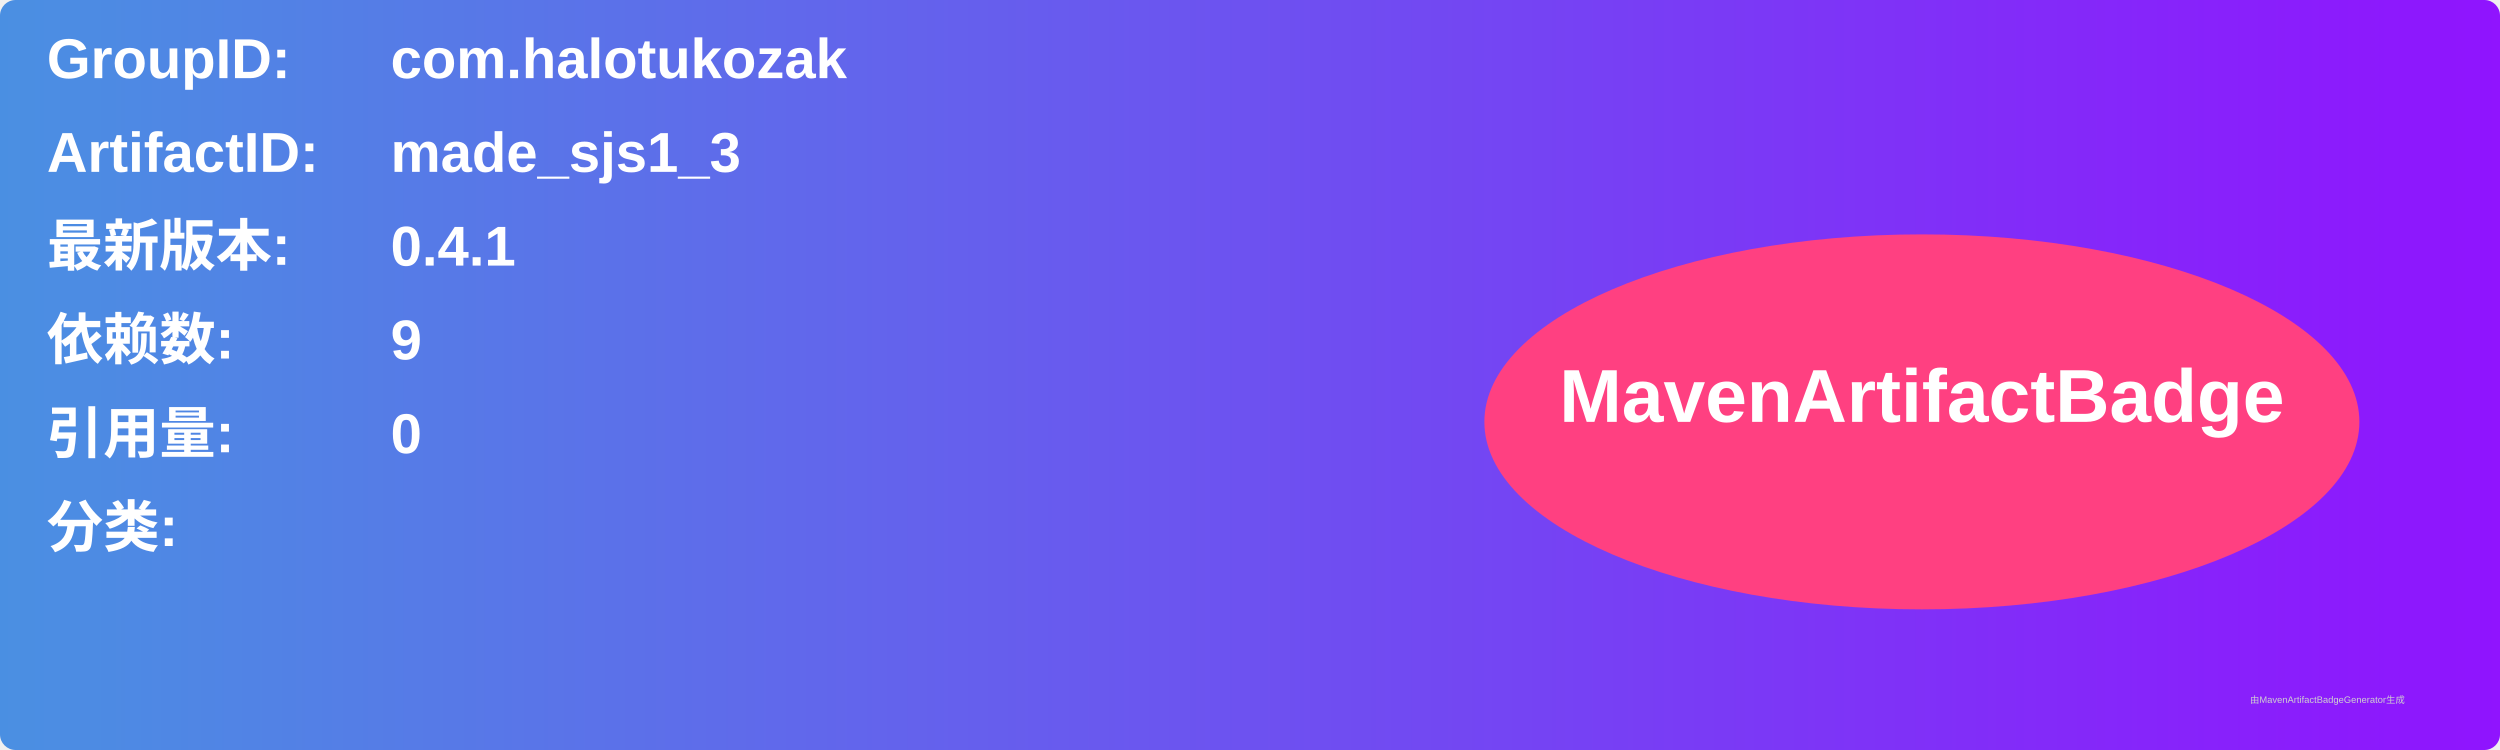
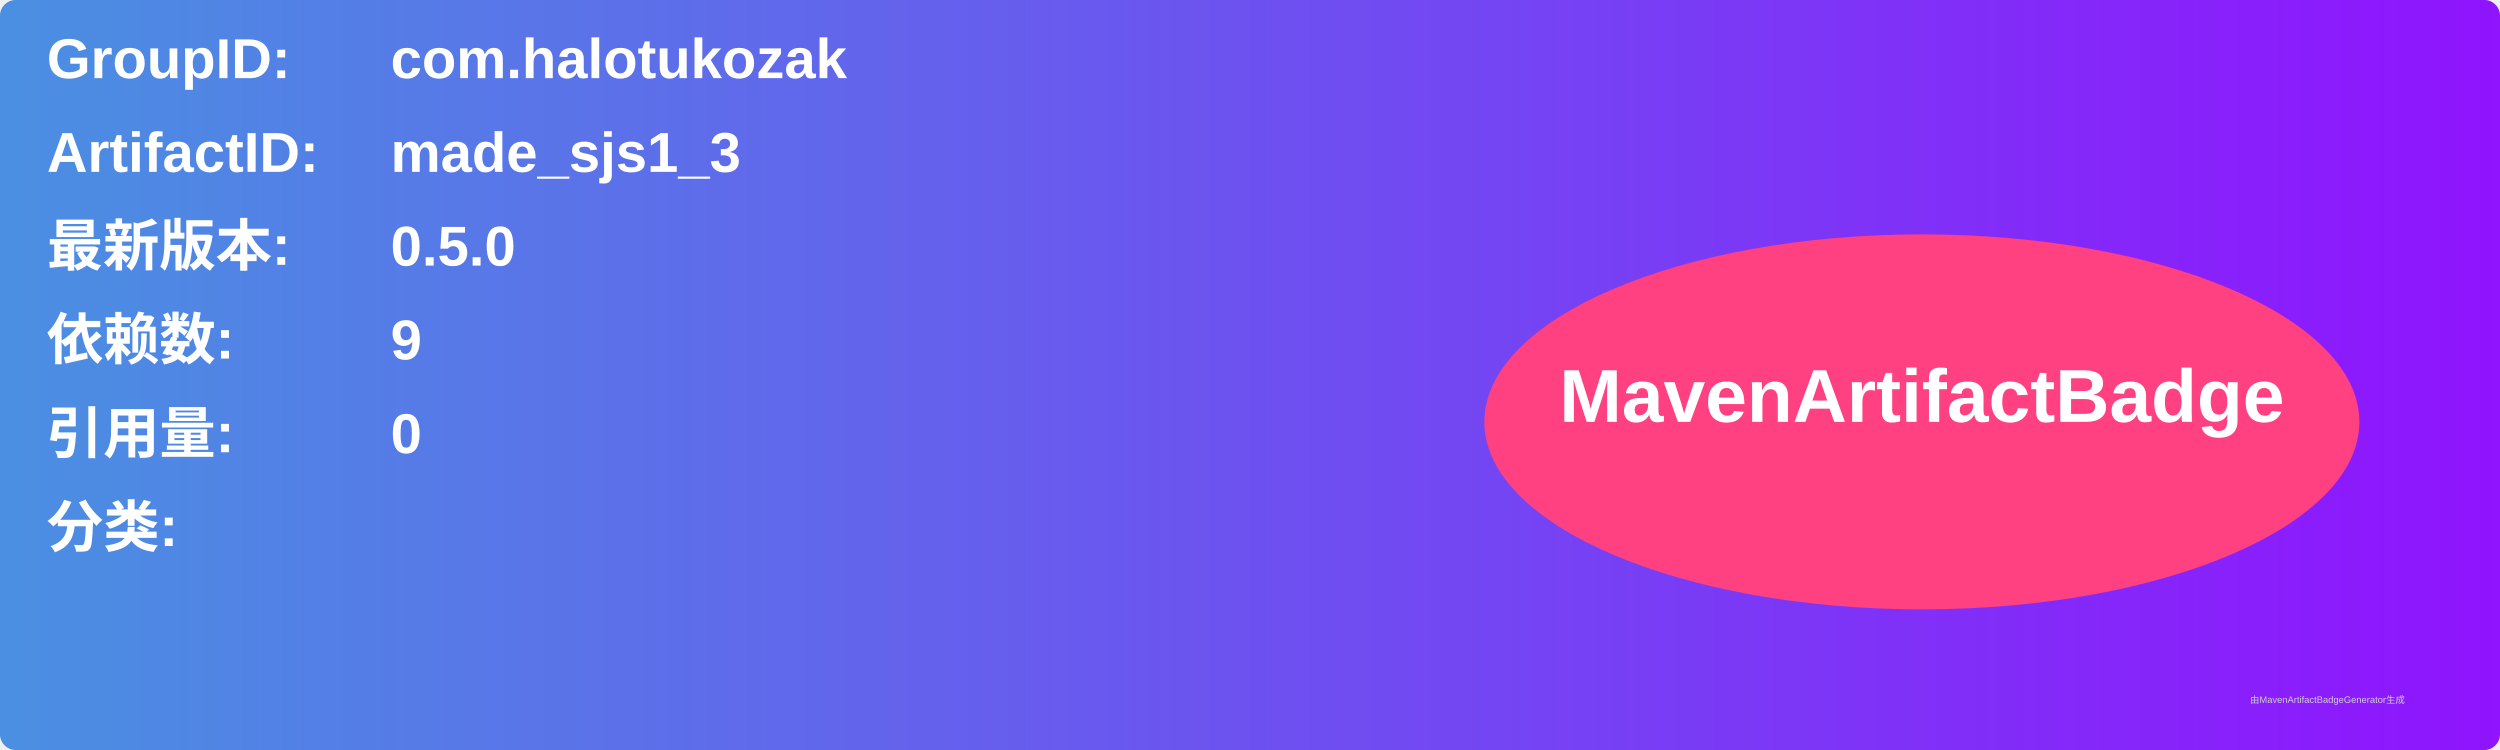
<svg xmlns="http://www.w3.org/2000/svg" width="800" height="240" viewBox="0 0 800 240">
  <linearGradient id="grad" x1="0%" y1="0%" x2="100%" y2="0%">
    <stop offset="0%" stop-color="#4a90e2" />
    <stop offset="100%" stop-color="#9013fe" />
  </linearGradient>
  <rect width="100%" height="100%" rx="5" ry="5" fill="url(#grad)" />
  <g transform="translate(15, 15)">
    <text x="0" y="10" font-family="Arial" font-size="18" fill="white" font-weight="bold" width="260">GroupID:</text>
    <text x="110" y="10" font-family="Arial" font-size="18" fill="white" font-weight="bold" width="460">com.halotukozak</text>
    <text x="0" y="40" font-family="Arial" font-size="18" fill="white" font-weight="bold" width="260">ArtifactID:</text>
    <text x="110" y="40" font-family="Arial" font-size="18" fill="white" font-weight="bold" width="460">made_sjs1_3</text>
    <text x="0" y="70" font-family="Arial" font-size="18" fill="white" font-weight="bold">最新版本:</text>
    <text x="110" y="70" font-family="Arial" font-size="18" fill="white" font-weight="bold">
-       <tspan font-weight="bold">0.4.1</tspan>
+       <tspan font-weight="bold">0.5.0</tspan>
    </text>
    <text x="0" y="100" font-family="Arial" font-size="18" fill="white" font-weight="bold">依赖数: </text>
    <text x="110" y="100" font-family="Arial" font-size="18" fill="white">
      <tspan font-weight="bold">9</tspan>
    </text>
    <text x="0" y="130" font-family="Arial" font-size="18" fill="white" font-weight="bold">引用量: </text>
    <text x="110" y="130" font-family="Arial" font-size="18" fill="white">
      <tspan font-weight="bold">0</tspan>
    </text>
    <text x="0" y="160" font-family="Arial" font-size="18" fill="white" font-weight="bold">分类:</text>
    <text x="10" y="190" font-family="Arial" font-size="10" fill="white">
      <tspan font-weight="bold" />
    </text>
    <ellipse cx="600" cy="120" rx="140" ry="60" fill="#ff4081" />
    <text x="600" y="120" text-anchor="middle" font-family="Arial" font-size="24" fill="white" font-weight="bold">MavenArtifactBadge</text>
  </g>
  <text x="720" y="225" font-family="Arial" font-size="3" fill="#d0d0d0">由MavenArtifactBadgeGenerator生成</text>
</svg>
